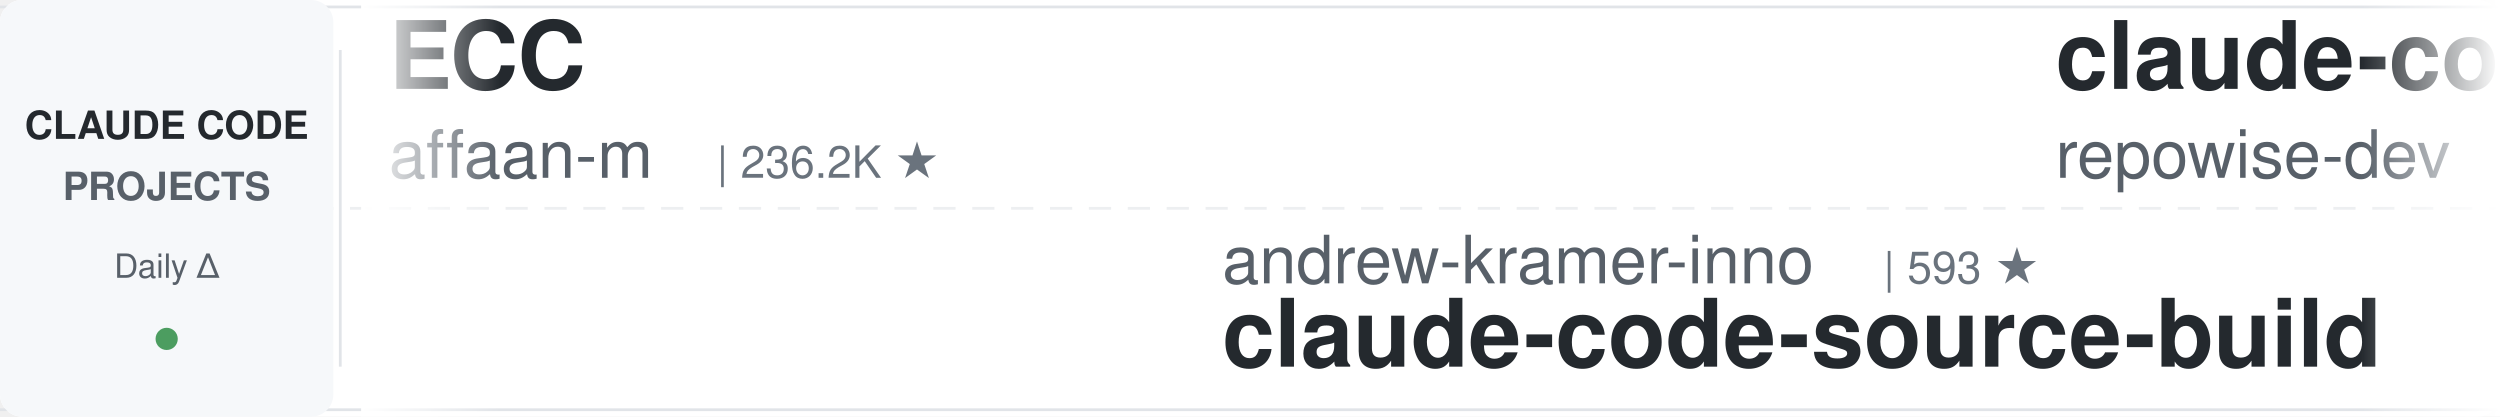
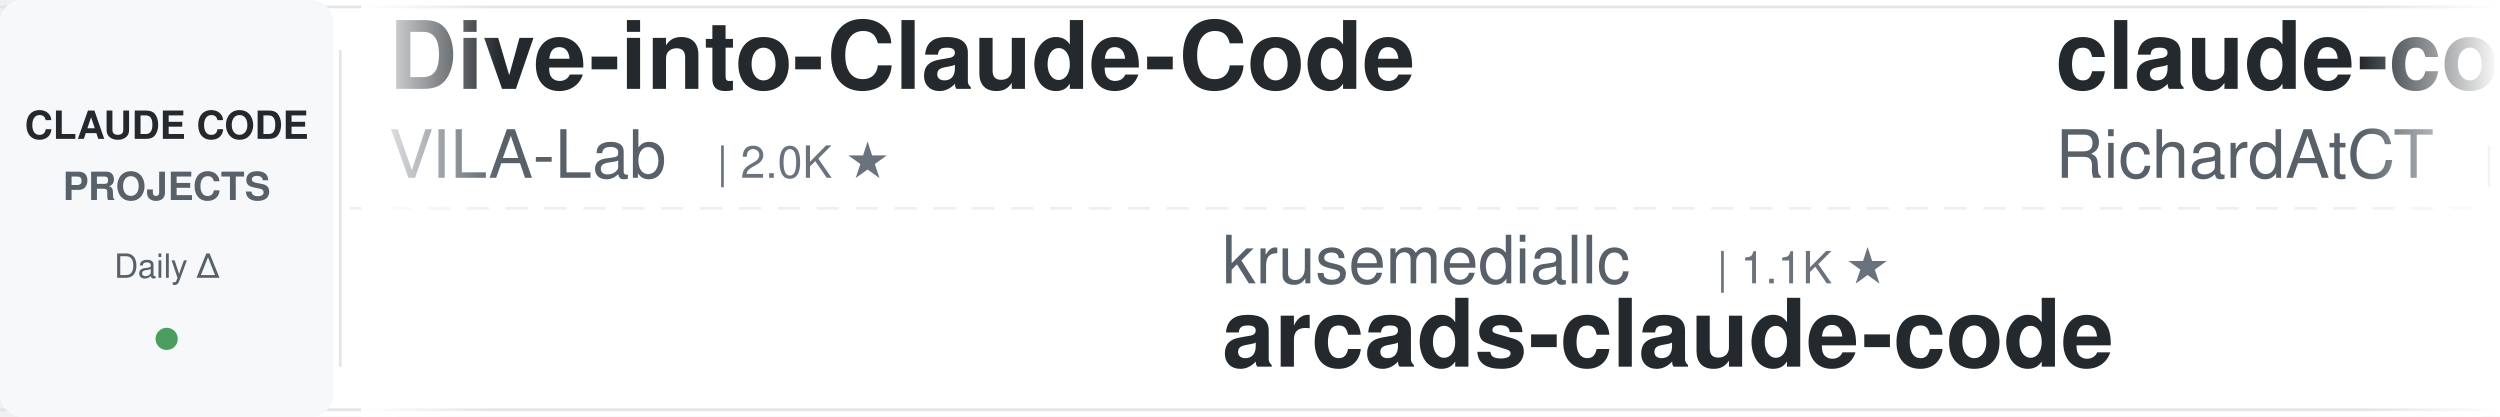
<svg xmlns="http://www.w3.org/2000/svg" width="900" height="150">
  <defs>
    <linearGradient id="leftFade" x1="0%" y1="0%" x2="100%" y2="0%">
      <stop offset="0%" style="stop-color:#ffffff;stop-opacity:1" />
      <stop offset="100%" style="stop-color:#ffffff;stop-opacity:0" />
    </linearGradient>
    <linearGradient id="rightFade" x1="0%" y1="0%" x2="100%" y2="0%">
      <stop offset="0%" style="stop-color:#ffffff;stop-opacity:0" />
      <stop offset="100%" style="stop-color:#ffffff;stop-opacity:1" />
    </linearGradient>
  </defs>
  <rect width="900" height="150" fill="#ffffff" rx="8" />
  <rect x="0" y="2" width="900" height="1" fill="#e1e4e8" />
  <rect x="0" y="147" width="900" height="1" fill="#e1e4e8" />
  <line x1="0" y1="75" x2="900" y2="75" stroke="#e1e4e8" stroke-width="1" stroke-dasharray="8 6" opacity="0.6" />
  <rect x="0" y="0" width="120" height="150" fill="#f6f8fa" rx="8" />
  <text x="60" y="50" font-family="-apple-system, BlinkMacSystemFont, 'Segoe UI', Helvetica, Arial, sans-serif" font-size="14" font-weight="600" fill="#24292e" text-anchor="middle">CLAUDE CODE</text>
  <text x="60" y="72" font-family="-apple-system, BlinkMacSystemFont, 'Segoe UI', Helvetica, Arial, sans-serif" font-size="14" font-weight="600" fill="#586069" text-anchor="middle">PROJECTS</text>
  <text x="60" y="100" font-family="-apple-system, BlinkMacSystemFont, 'Segoe UI', Helvetica, Arial, sans-serif" font-size="12" font-weight="500" fill="#586069" text-anchor="middle">Daily Δ</text>
  <circle cx="60" cy="122" r="4" fill="#22863a" opacity="0.8" />
  <rect x="122" y="18" width="1" height="114" fill="#e1e4e8" />
  <clipPath id="tickerClip">
    <rect x="130" y="0" width="770" height="150" />
  </clipPath>
  <g clip-path="url(#tickerClip)">
    <g id="tickerItems">
      <animateTransform attributeName="transform" attributeType="XML" type="translate" from="0 0" to="-3000 0" dur="54s" repeatCount="indefinite" />
      <g transform="translate(0, 0)">
-         <text x="140" y="32" font-family="-apple-system, BlinkMacSystemFont, 'Segoe UI', Helvetica, Arial, sans-serif" font-size="34" font-weight="600" fill="#24292e">ECC</text>
-         <text x="140" y="64" font-family="-apple-system, BlinkMacSystemFont, 'Segoe UI', Helvetica, Arial, sans-serif" font-size="24" font-weight="400" fill="#586069">affaan-m</text>
-         <text x="258" y="64" font-family="-apple-system, BlinkMacSystemFont, 'Segoe UI', Helvetica, Arial, sans-serif" font-size="16" font-weight="500" fill="#6a737d">| 236.2K ★</text>
+         <text x="140" y="32" font-family="-apple-system, BlinkMacSystemFont, 'Segoe UI', Helvetica, Arial, sans-serif" font-size="34" font-weight="600" fill="#24292e">Dive-into-Claude-Code</text>
+         <text x="140" y="64" font-family="-apple-system, BlinkMacSystemFont, 'Segoe UI', Helvetica, Arial, sans-serif" font-size="24" font-weight="400" fill="#586069">VILA-Lab</text>
+         <text x="258" y="64" font-family="-apple-system, BlinkMacSystemFont, 'Segoe UI', Helvetica, Arial, sans-serif" font-size="16" font-weight="500" fill="#6a737d">| 2.0K ★</text>
      </g>
      <g transform="translate(300, 0)">
-         <text x="140" y="102" font-family="-apple-system, BlinkMacSystemFont, 'Segoe UI', Helvetica, Arial, sans-serif" font-size="24" font-weight="400" fill="#586069">andrew-kramer-inno</text>
-         <text x="378" y="102" font-family="-apple-system, BlinkMacSystemFont, 'Segoe UI', Helvetica, Arial, sans-serif" font-size="16" font-weight="500" fill="#6a737d">| 593 ★</text>
-         <text x="140" y="132" font-family="-apple-system, BlinkMacSystemFont, 'Segoe UI', Helvetica, Arial, sans-serif" font-size="34" font-weight="600" fill="#24292e">claude-code-source-build</text>
+         <text x="140" y="102" font-family="-apple-system, BlinkMacSystemFont, 'Segoe UI', Helvetica, Arial, sans-serif" font-size="24" font-weight="400" fill="#586069">krusemediallc</text>
+         <text x="318" y="102" font-family="-apple-system, BlinkMacSystemFont, 'Segoe UI', Helvetica, Arial, sans-serif" font-size="16" font-weight="500" fill="#6a737d">| 1.1K ★</text>
+         <text x="140" y="132" font-family="-apple-system, BlinkMacSystemFont, 'Segoe UI', Helvetica, Arial, sans-serif" font-size="34" font-weight="600" fill="#24292e">arcads-claude-code</text>
      </g>
      <g transform="translate(600, 0)">
-         <text x="140" y="32" font-family="-apple-system, BlinkMacSystemFont, 'Segoe UI', Helvetica, Arial, sans-serif" font-size="34" font-weight="600" fill="#24292e">claude-code-prompts</text>
-         <text x="140" y="64" font-family="-apple-system, BlinkMacSystemFont, 'Segoe UI', Helvetica, Arial, sans-serif" font-size="24" font-weight="400" fill="#586069">repowise-dev</text>
-         <text x="306" y="64" font-family="-apple-system, BlinkMacSystemFont, 'Segoe UI', Helvetica, Arial, sans-serif" font-size="16" font-weight="500" fill="#6a737d">| 1.2K ★</text>
+         <text x="140" y="32" font-family="-apple-system, BlinkMacSystemFont, 'Segoe UI', Helvetica, Arial, sans-serif" font-size="34" font-weight="600" fill="#24292e">claude-code-telegram</text>
+         <text x="140" y="64" font-family="-apple-system, BlinkMacSystemFont, 'Segoe UI', Helvetica, Arial, sans-serif" font-size="24" font-weight="400" fill="#586069">RichardAtCT</text>
+         <text x="294" y="64" font-family="-apple-system, BlinkMacSystemFont, 'Segoe UI', Helvetica, Arial, sans-serif" font-size="16" font-weight="500" fill="#6a737d">| 2.7K ★</text>
      </g>
      <g transform="translate(900, 0)">
-         <text x="140" y="102" font-family="-apple-system, BlinkMacSystemFont, 'Segoe UI', Helvetica, Arial, sans-serif" font-size="24" font-weight="400" fill="#586069">darcyegb</text>
-         <text x="258" y="102" font-family="-apple-system, BlinkMacSystemFont, 'Segoe UI', Helvetica, Arial, sans-serif" font-size="16" font-weight="500" fill="#6a737d">| 751 ★</text>
-         <text x="140" y="132" font-family="-apple-system, BlinkMacSystemFont, 'Segoe UI', Helvetica, Arial, sans-serif" font-size="34" font-weight="600" fill="#24292e">ClaudeCodeAgents</text>
+         <text x="140" y="102" font-family="-apple-system, BlinkMacSystemFont, 'Segoe UI', Helvetica, Arial, sans-serif" font-size="24" font-weight="400" fill="#586069">luyao618</text>
+         <text x="258" y="102" font-family="-apple-system, BlinkMacSystemFont, 'Segoe UI', Helvetica, Arial, sans-serif" font-size="16" font-weight="500" fill="#6a737d">| 1.6K ★</text>
+         <text x="140" y="132" font-family="-apple-system, BlinkMacSystemFont, 'Segoe UI', Helvetica, Arial, sans-serif" font-size="34" font-weight="600" fill="#24292e">Claude-Code-Source-Study</text>
      </g>
      <g transform="translate(1200, 0)">
-         <text x="140" y="32" font-family="-apple-system, BlinkMacSystemFont, 'Segoe UI', Helvetica, Arial, sans-serif" font-size="34" font-weight="600" fill="#24292e">awesome-claude-code-suba...</text>
-         <text x="140" y="64" font-family="-apple-system, BlinkMacSystemFont, 'Segoe UI', Helvetica, Arial, sans-serif" font-size="24" font-weight="400" fill="#586069">VoltAgent</text>
-         <text x="270" y="64" font-family="-apple-system, BlinkMacSystemFont, 'Segoe UI', Helvetica, Arial, sans-serif" font-size="16" font-weight="500" fill="#6a737d">| 23.9K ★</text>
+         <text x="140" y="32" font-family="-apple-system, BlinkMacSystemFont, 'Segoe UI', Helvetica, Arial, sans-serif" font-size="34" font-weight="600" fill="#24292e">skills</text>
+         <text x="140" y="64" font-family="-apple-system, BlinkMacSystemFont, 'Segoe UI', Helvetica, Arial, sans-serif" font-size="24" font-weight="400" fill="#586069">anthropics</text>
+         <text x="282" y="64" font-family="-apple-system, BlinkMacSystemFont, 'Segoe UI', Helvetica, Arial, sans-serif" font-size="16" font-weight="500" fill="#6a737d">| 165.5K ★</text>
      </g>
      <g transform="translate(1500, 0)">
-         <text x="140" y="102" font-family="-apple-system, BlinkMacSystemFont, 'Segoe UI', Helvetica, Arial, sans-serif" font-size="24" font-weight="400" fill="#586069">SeemSeam</text>
-         <text x="258" y="102" font-family="-apple-system, BlinkMacSystemFont, 'Segoe UI', Helvetica, Arial, sans-serif" font-size="16" font-weight="500" fill="#6a737d">| 3.3K ★</text>
-         <text x="140" y="132" font-family="-apple-system, BlinkMacSystemFont, 'Segoe UI', Helvetica, Arial, sans-serif" font-size="34" font-weight="600" fill="#24292e">claude_codex_bridge</text>
+         <text x="140" y="102" font-family="-apple-system, BlinkMacSystemFont, 'Segoe UI', Helvetica, Arial, sans-serif" font-size="24" font-weight="400" fill="#586069">AprilNEA</text>
+         <text x="258" y="102" font-family="-apple-system, BlinkMacSystemFont, 'Segoe UI', Helvetica, Arial, sans-serif" font-size="16" font-weight="500" fill="#6a737d">| 393 ★</text>
+         <text x="140" y="132" font-family="-apple-system, BlinkMacSystemFont, 'Segoe UI', Helvetica, Arial, sans-serif" font-size="34" font-weight="600" fill="#24292e">claude-code-source</text>
      </g>
      <g transform="translate(1800, 0)">
-         <text x="140" y="32" font-family="-apple-system, BlinkMacSystemFont, 'Segoe UI', Helvetica, Arial, sans-serif" font-size="34" font-weight="600" fill="#24292e">arcads-claude-code</text>
-         <text x="140" y="64" font-family="-apple-system, BlinkMacSystemFont, 'Segoe UI', Helvetica, Arial, sans-serif" font-size="24" font-weight="400" fill="#586069">krusemediallc</text>
-         <text x="318" y="64" font-family="-apple-system, BlinkMacSystemFont, 'Segoe UI', Helvetica, Arial, sans-serif" font-size="16" font-weight="500" fill="#6a737d">| 1.1K ★</text>
+         <text x="140" y="32" font-family="-apple-system, BlinkMacSystemFont, 'Segoe UI', Helvetica, Arial, sans-serif" font-size="34" font-weight="600" fill="#24292e">claude-code-system-promp...</text>
+         <text x="140" y="64" font-family="-apple-system, BlinkMacSystemFont, 'Segoe UI', Helvetica, Arial, sans-serif" font-size="24" font-weight="400" fill="#586069">Piebald-AI</text>
+         <text x="282" y="64" font-family="-apple-system, BlinkMacSystemFont, 'Segoe UI', Helvetica, Arial, sans-serif" font-size="16" font-weight="500" fill="#6a737d">| 12.1K ★</text>
      </g>
      <g transform="translate(2100, 0)">
-         <text x="140" y="102" font-family="-apple-system, BlinkMacSystemFont, 'Segoe UI', Helvetica, Arial, sans-serif" font-size="24" font-weight="400" fill="#586069">Yeachan-Heo</text>
-         <text x="294" y="102" font-family="-apple-system, BlinkMacSystemFont, 'Segoe UI', Helvetica, Arial, sans-serif" font-size="16" font-weight="500" fill="#6a737d">| 38.2K ★</text>
-         <text x="140" y="132" font-family="-apple-system, BlinkMacSystemFont, 'Segoe UI', Helvetica, Arial, sans-serif" font-size="34" font-weight="600" fill="#24292e">oh-my-claudecode</text>
+         <text x="140" y="102" font-family="-apple-system, BlinkMacSystemFont, 'Segoe UI', Helvetica, Arial, sans-serif" font-size="24" font-weight="400" fill="#586069">Maciek-roboblog</text>
+         <text x="342" y="102" font-family="-apple-system, BlinkMacSystemFont, 'Segoe UI', Helvetica, Arial, sans-serif" font-size="16" font-weight="500" fill="#6a737d">| 8.6K ★</text>
+         <text x="140" y="132" font-family="-apple-system, BlinkMacSystemFont, 'Segoe UI', Helvetica, Arial, sans-serif" font-size="34" font-weight="600" fill="#24292e">Claude-Code-Usage-Monito...</text>
      </g>
      <g transform="translate(2400, 0)">
-         <text x="140" y="32" font-family="-apple-system, BlinkMacSystemFont, 'Segoe UI', Helvetica, Arial, sans-serif" font-size="34" font-weight="600" fill="#24292e">claude-code-transcripts</text>
-         <text x="140" y="64" font-family="-apple-system, BlinkMacSystemFont, 'Segoe UI', Helvetica, Arial, sans-serif" font-size="24" font-weight="400" fill="#586069">simonw</text>
-         <text x="234" y="64" font-family="-apple-system, BlinkMacSystemFont, 'Segoe UI', Helvetica, Arial, sans-serif" font-size="16" font-weight="500" fill="#6a737d">| 1.6K ★</text>
+         <text x="140" y="32" font-family="-apple-system, BlinkMacSystemFont, 'Segoe UI', Helvetica, Arial, sans-serif" font-size="34" font-weight="600" fill="#24292e">claude-code-guide</text>
+         <text x="140" y="64" font-family="-apple-system, BlinkMacSystemFont, 'Segoe UI', Helvetica, Arial, sans-serif" font-size="24" font-weight="400" fill="#586069">Cranot</text>
+         <text x="234" y="64" font-family="-apple-system, BlinkMacSystemFont, 'Segoe UI', Helvetica, Arial, sans-serif" font-size="16" font-weight="500" fill="#6a737d">| 2.9K ★</text>
      </g>
      <g transform="translate(2700, 0)">
-         <text x="140" y="102" font-family="-apple-system, BlinkMacSystemFont, 'Segoe UI', Helvetica, Arial, sans-serif" font-size="24" font-weight="400" fill="#586069">FlorianBruniaux</text>
-         <text x="342" y="102" font-family="-apple-system, BlinkMacSystemFont, 'Segoe UI', Helvetica, Arial, sans-serif" font-size="16" font-weight="500" fill="#6a737d">| 5.6K ★</text>
-         <text x="140" y="132" font-family="-apple-system, BlinkMacSystemFont, 'Segoe UI', Helvetica, Arial, sans-serif" font-size="34" font-weight="600" fill="#24292e">claude-code-ultimate-gui...</text>
+         <text x="140" y="102" font-family="-apple-system, BlinkMacSystemFont, 'Segoe UI', Helvetica, Arial, sans-serif" font-size="24" font-weight="400" fill="#586069">musistudio</text>
+         <text x="282" y="102" font-family="-apple-system, BlinkMacSystemFont, 'Segoe UI', Helvetica, Arial, sans-serif" font-size="16" font-weight="500" fill="#6a737d">| 36.3K ★</text>
+         <text x="140" y="132" font-family="-apple-system, BlinkMacSystemFont, 'Segoe UI', Helvetica, Arial, sans-serif" font-size="34" font-weight="600" fill="#24292e">claude-code-router</text>
      </g>
      <g transform="translate(3000, 0)">
-         <text x="140" y="32" font-family="-apple-system, BlinkMacSystemFont, 'Segoe UI', Helvetica, Arial, sans-serif" font-size="34" font-weight="600" fill="#24292e">ECC</text>
-         <text x="140" y="64" font-family="-apple-system, BlinkMacSystemFont, 'Segoe UI', Helvetica, Arial, sans-serif" font-size="24" font-weight="400" fill="#586069">affaan-m</text>
-         <text x="258" y="64" font-family="-apple-system, BlinkMacSystemFont, 'Segoe UI', Helvetica, Arial, sans-serif" font-size="16" font-weight="500" fill="#6a737d">| 236.2K ★</text>
+         <text x="140" y="32" font-family="-apple-system, BlinkMacSystemFont, 'Segoe UI', Helvetica, Arial, sans-serif" font-size="34" font-weight="600" fill="#24292e">Dive-into-Claude-Code</text>
+         <text x="140" y="64" font-family="-apple-system, BlinkMacSystemFont, 'Segoe UI', Helvetica, Arial, sans-serif" font-size="24" font-weight="400" fill="#586069">VILA-Lab</text>
+         <text x="258" y="64" font-family="-apple-system, BlinkMacSystemFont, 'Segoe UI', Helvetica, Arial, sans-serif" font-size="16" font-weight="500" fill="#6a737d">| 2.0K ★</text>
      </g>
      <g transform="translate(3300, 0)">
-         <text x="140" y="102" font-family="-apple-system, BlinkMacSystemFont, 'Segoe UI', Helvetica, Arial, sans-serif" font-size="24" font-weight="400" fill="#586069">andrew-kramer-inno</text>
-         <text x="378" y="102" font-family="-apple-system, BlinkMacSystemFont, 'Segoe UI', Helvetica, Arial, sans-serif" font-size="16" font-weight="500" fill="#6a737d">| 593 ★</text>
-         <text x="140" y="132" font-family="-apple-system, BlinkMacSystemFont, 'Segoe UI', Helvetica, Arial, sans-serif" font-size="34" font-weight="600" fill="#24292e">claude-code-source-build</text>
+         <text x="140" y="102" font-family="-apple-system, BlinkMacSystemFont, 'Segoe UI', Helvetica, Arial, sans-serif" font-size="24" font-weight="400" fill="#586069">krusemediallc</text>
+         <text x="318" y="102" font-family="-apple-system, BlinkMacSystemFont, 'Segoe UI', Helvetica, Arial, sans-serif" font-size="16" font-weight="500" fill="#6a737d">| 1.1K ★</text>
+         <text x="140" y="132" font-family="-apple-system, BlinkMacSystemFont, 'Segoe UI', Helvetica, Arial, sans-serif" font-size="34" font-weight="600" fill="#24292e">arcads-claude-code</text>
      </g>
      <g transform="translate(3600, 0)">
-         <text x="140" y="32" font-family="-apple-system, BlinkMacSystemFont, 'Segoe UI', Helvetica, Arial, sans-serif" font-size="34" font-weight="600" fill="#24292e">claude-code-prompts</text>
-         <text x="140" y="64" font-family="-apple-system, BlinkMacSystemFont, 'Segoe UI', Helvetica, Arial, sans-serif" font-size="24" font-weight="400" fill="#586069">repowise-dev</text>
-         <text x="306" y="64" font-family="-apple-system, BlinkMacSystemFont, 'Segoe UI', Helvetica, Arial, sans-serif" font-size="16" font-weight="500" fill="#6a737d">| 1.2K ★</text>
+         <text x="140" y="32" font-family="-apple-system, BlinkMacSystemFont, 'Segoe UI', Helvetica, Arial, sans-serif" font-size="34" font-weight="600" fill="#24292e">claude-code-telegram</text>
+         <text x="140" y="64" font-family="-apple-system, BlinkMacSystemFont, 'Segoe UI', Helvetica, Arial, sans-serif" font-size="24" font-weight="400" fill="#586069">RichardAtCT</text>
+         <text x="294" y="64" font-family="-apple-system, BlinkMacSystemFont, 'Segoe UI', Helvetica, Arial, sans-serif" font-size="16" font-weight="500" fill="#6a737d">| 2.7K ★</text>
      </g>
      <g transform="translate(3900, 0)">
-         <text x="140" y="102" font-family="-apple-system, BlinkMacSystemFont, 'Segoe UI', Helvetica, Arial, sans-serif" font-size="24" font-weight="400" fill="#586069">darcyegb</text>
-         <text x="258" y="102" font-family="-apple-system, BlinkMacSystemFont, 'Segoe UI', Helvetica, Arial, sans-serif" font-size="16" font-weight="500" fill="#6a737d">| 751 ★</text>
-         <text x="140" y="132" font-family="-apple-system, BlinkMacSystemFont, 'Segoe UI', Helvetica, Arial, sans-serif" font-size="34" font-weight="600" fill="#24292e">ClaudeCodeAgents</text>
+         <text x="140" y="102" font-family="-apple-system, BlinkMacSystemFont, 'Segoe UI', Helvetica, Arial, sans-serif" font-size="24" font-weight="400" fill="#586069">luyao618</text>
+         <text x="258" y="102" font-family="-apple-system, BlinkMacSystemFont, 'Segoe UI', Helvetica, Arial, sans-serif" font-size="16" font-weight="500" fill="#6a737d">| 1.6K ★</text>
+         <text x="140" y="132" font-family="-apple-system, BlinkMacSystemFont, 'Segoe UI', Helvetica, Arial, sans-serif" font-size="34" font-weight="600" fill="#24292e">Claude-Code-Source-Study</text>
      </g>
    </g>
  </g>
  <rect x="130" y="0" width="50" height="150" fill="url(#leftFade)" />
  <rect x="850" y="0" width="50" height="150" fill="url(#rightFade)" />
</svg>
